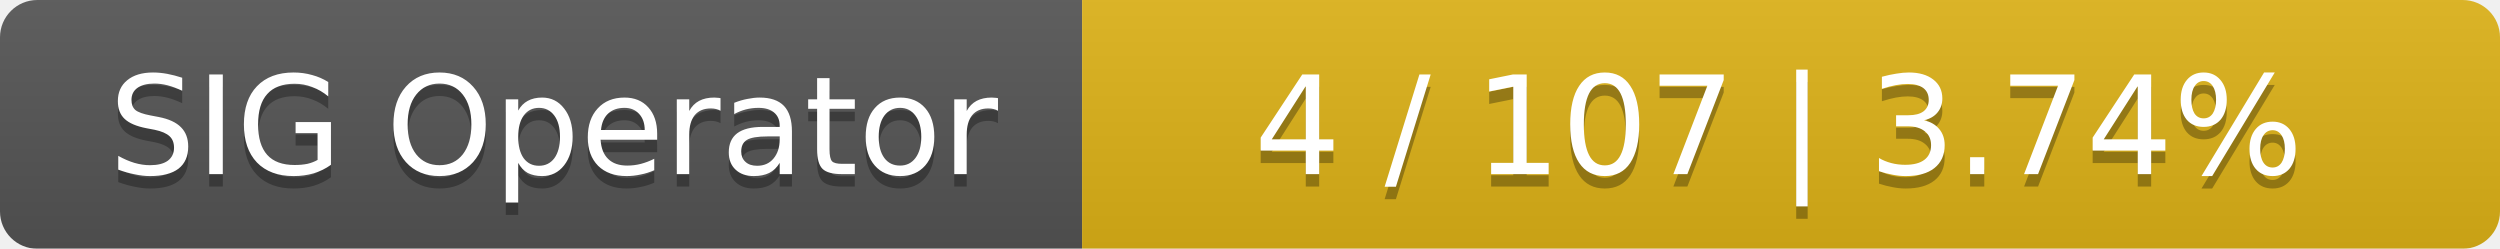
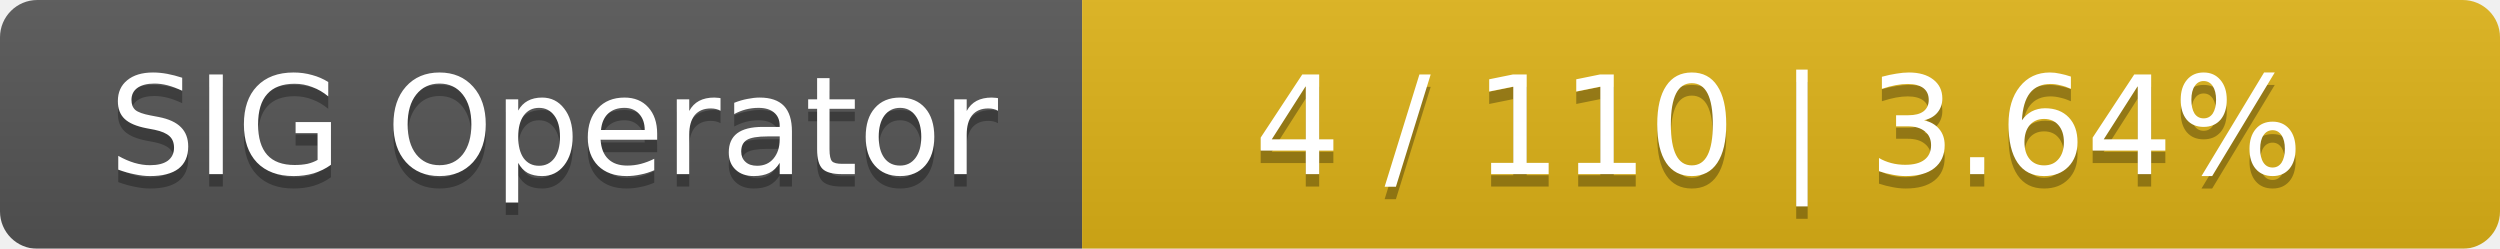
<svg xmlns="http://www.w3.org/2000/svg" width="201" height="20">
  <linearGradient id="smooth" x2="0" y2="100%">
    <stop offset="0" stop-color="#bbb" stop-opacity=".1" />
    <stop offset="1" stop-opacity=".1" />
  </linearGradient>
  <mask id="round">
    <rect width="201" height="20" rx="3" fill="#fff" />
  </mask>
  <g mask="url(#round)">
    <rect width="87" height="20" fill="#555" />
    <rect x="87" width="114" height="20" fill="#dfb317" />
    <rect width="201" height="20" fill="url(#smooth)" />
  </g>
  <g fill="#fff" text-anchor="middle" font-family="DejaVu Sans,Verdana,Geneva,sans-serif" font-size="11">
    <text x="44.5" y="15" fill="#010101" fill-opacity=".3">SIG Operator</text>
    <text x="44.5" y="14">SIG Operator</text>
-     <text x="143" y="15" fill="#010101" fill-opacity=".3">4 / 107    |    3.74%</text>
-     <text x="143" y="14">4 / 107    |    3.74%</text>
+     <text x="143" y="15" fill="#010101" fill-opacity=".3">4 / 110    |    3.64%</text>
+     <text x="143" y="14">4 / 110    |    3.64%</text>
  </g>
</svg>
